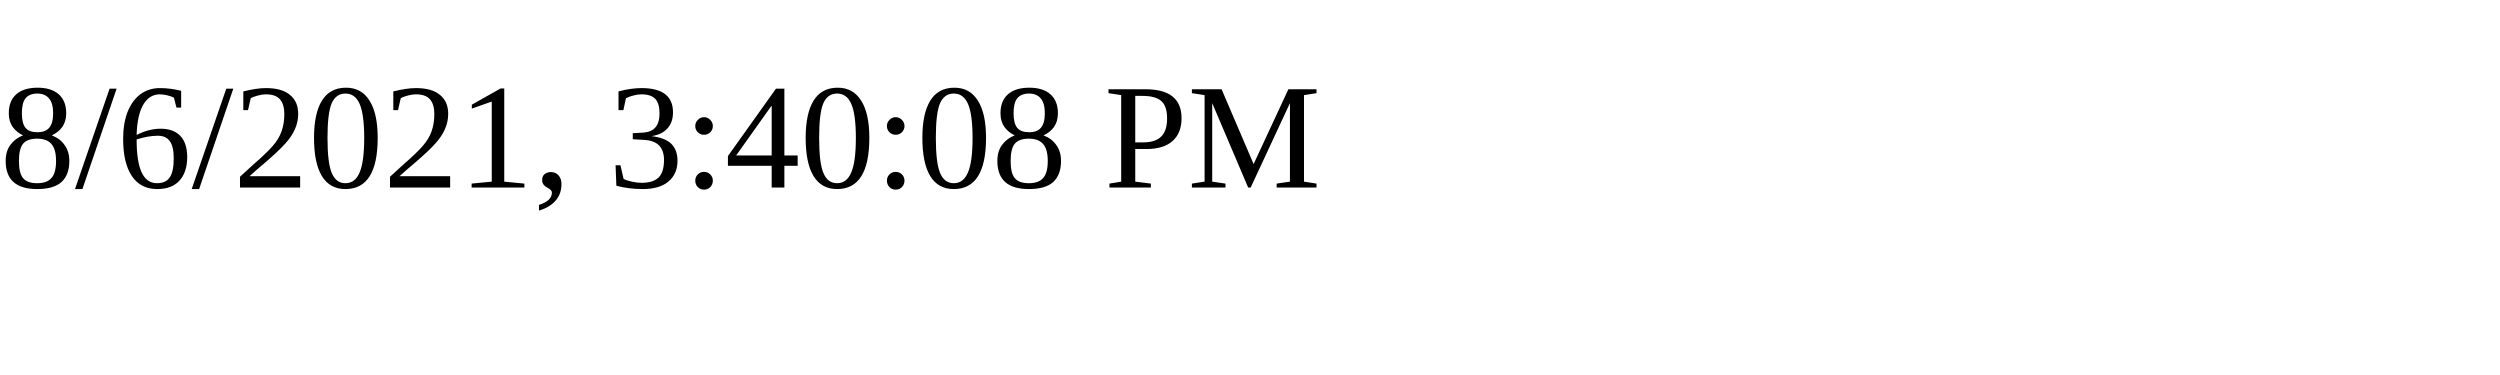
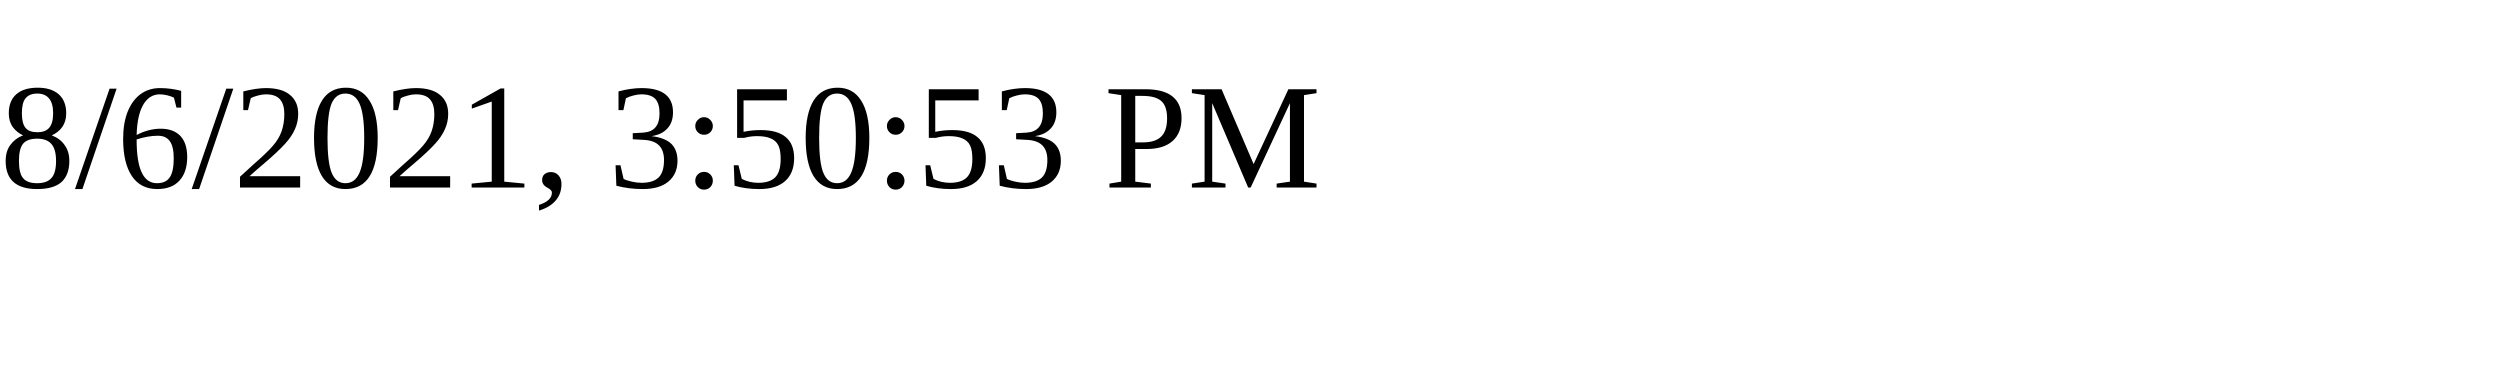
<svg xmlns="http://www.w3.org/2000/svg" height="30" width="200">
-   <text x="0" y="15">8/6/2021, 3:40:08 PM</text>
+   <text x="0" y="15">8/6/2021, 3:50:53 PM</text>
</svg>
